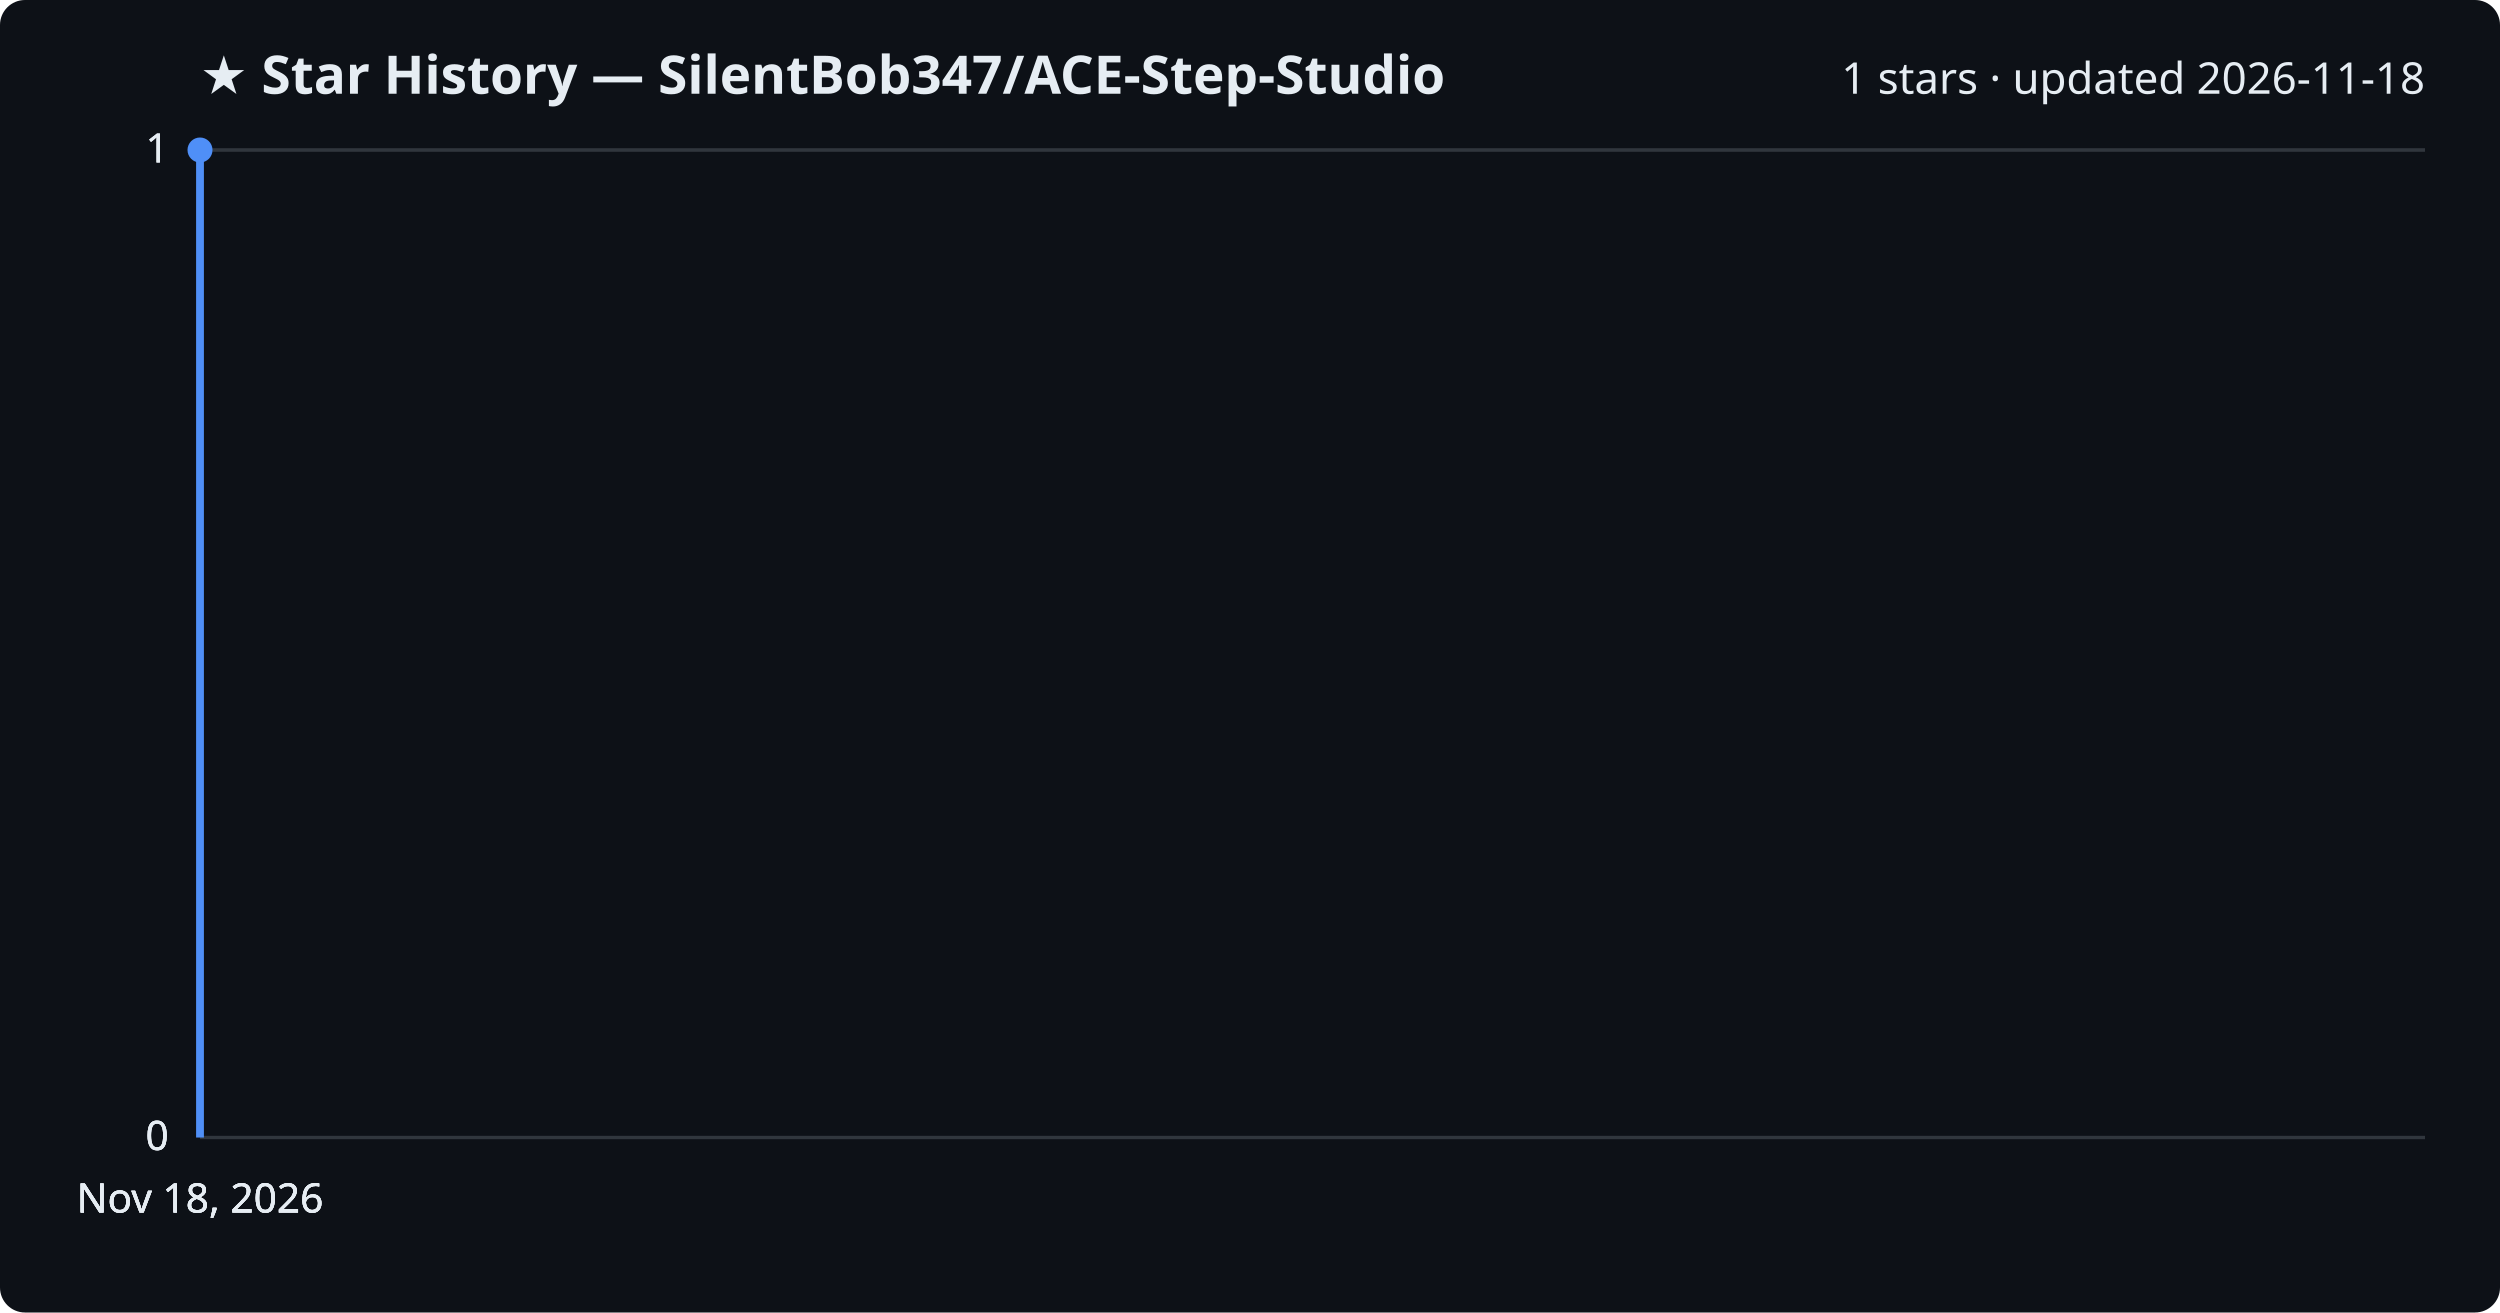
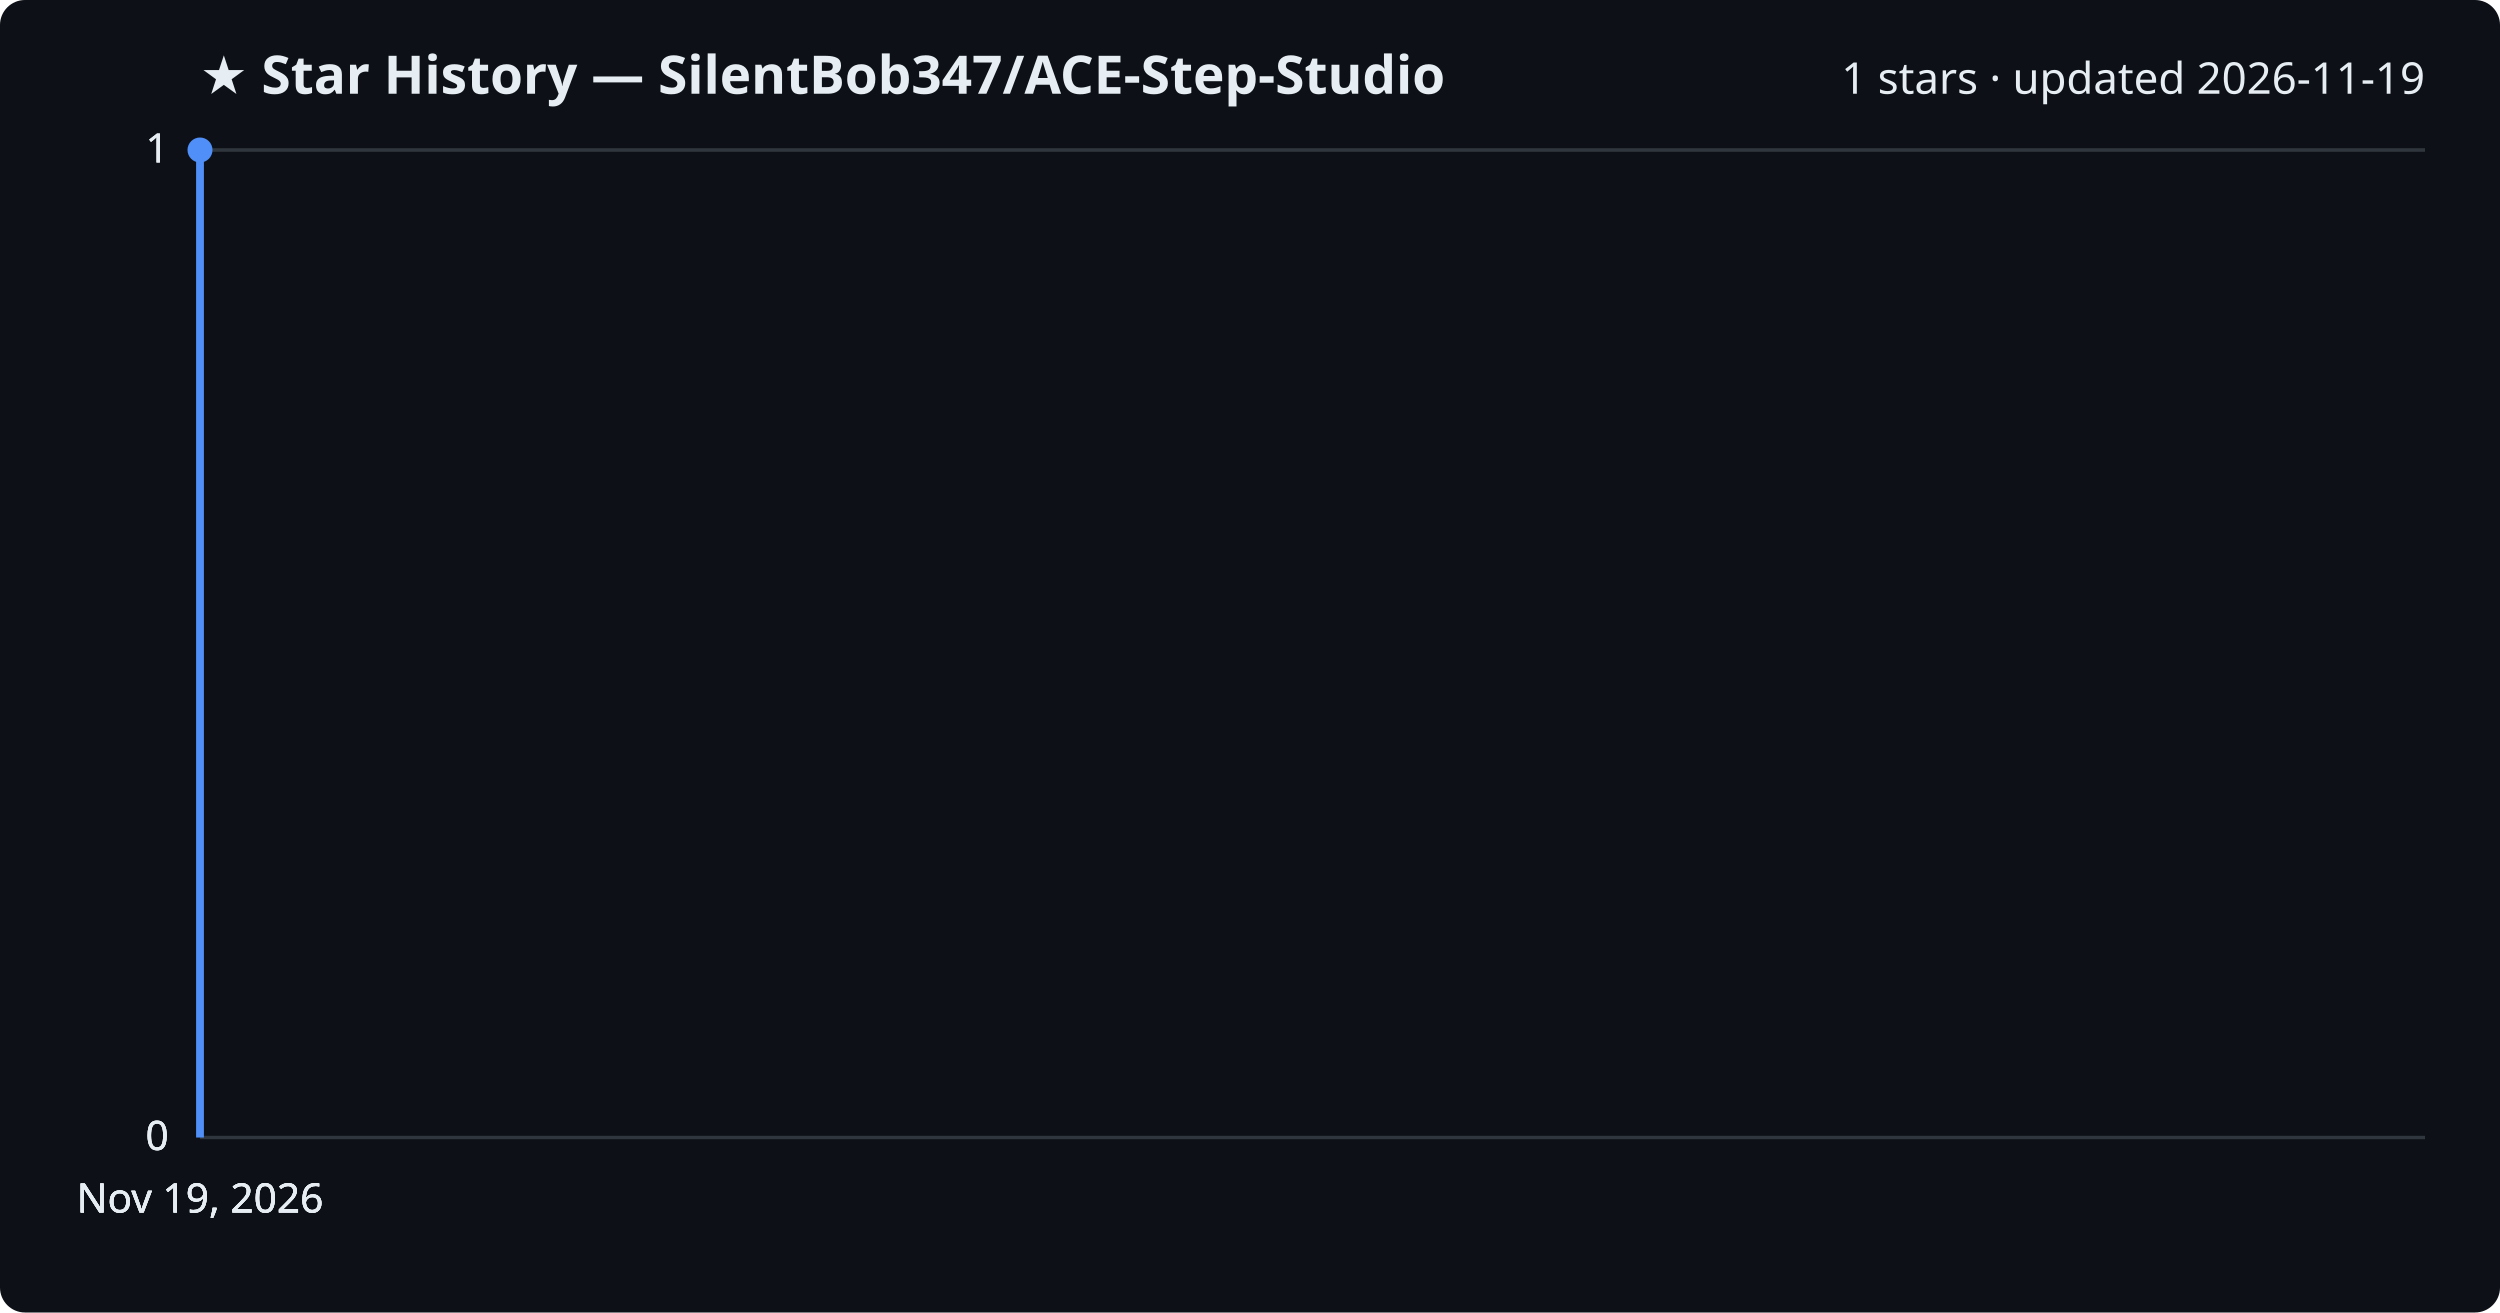
<svg xmlns="http://www.w3.org/2000/svg" viewBox="0 0 800 420" font-family="Segoe UI, sans-serif">
  <rect width="800" height="420" fill="#0d1117" rx="8" />
  <text x="64" y="30" fill="#e6edf3" font-size="17" font-weight="700">★ Star History — SilentBob347/ACE-Step-Studio</text>
-   <text x="776" y="30" fill="#e6edf3" font-size="14" text-anchor="end">1 stars · updated 2026-11-18</text>
+   <text x="776" y="30" fill="#e6edf3" font-size="14" text-anchor="end">1 stars · updated 2026-11-19</text>
  <line x1="64" y1="364.0" x2="776" y2="364.0" stroke="#30363d" stroke-width="1" />
  <text x="54" y="368.0" fill="#e6edf3" font-size="13" text-anchor="end">0</text>
  <line x1="64" y1="364.0" x2="776" y2="364.0" stroke="#30363d" stroke-width="1" />
  <text x="54" y="368.0" fill="#e6edf3" font-size="13" text-anchor="end">0</text>
  <line x1="64" y1="364.0" x2="776" y2="364.0" stroke="#30363d" stroke-width="1" />
  <text x="54" y="368.0" fill="#e6edf3" font-size="13" text-anchor="end">0</text>
  <line x1="64" y1="48.0" x2="776" y2="48.0" stroke="#30363d" stroke-width="1" />
  <text x="54" y="52.0" fill="#e6edf3" font-size="13" text-anchor="end">1</text>
  <line x1="64" y1="48.0" x2="776" y2="48.0" stroke="#30363d" stroke-width="1" />
  <text x="54" y="52.0" fill="#e6edf3" font-size="13" text-anchor="end">1</text>
  <path d="M64.0,364.0 L64.0,48.0 L64.0,48.0" fill="none" stroke="#4f8ff7" stroke-width="2.5" stroke-linejoin="round" />
  <circle cx="64.0" cy="48.0" r="4" fill="#4f8ff7" />
-   <text x="64.0" y="388" fill="#e6edf3" font-size="13" text-anchor="middle">Nov 18, 2026</text>
-   <text x="64.0" y="388" fill="#e6edf3" font-size="13" text-anchor="middle">Nov 18, 2026</text>
-   <text x="64.0" y="388" fill="#e6edf3" font-size="13" text-anchor="middle">Nov 18, 2026</text>
-   <text x="64.0" y="388" fill="#e6edf3" font-size="13" text-anchor="middle">Nov 18, 2026</text>
+   <text x="64.0" y="388" fill="#e6edf3" font-size="13" text-anchor="middle">Nov 19, 2026</text>
+   <text x="64.0" y="388" fill="#e6edf3" font-size="13" text-anchor="middle">Nov 19, 2026</text>
+   <text x="64.0" y="388" fill="#e6edf3" font-size="13" text-anchor="middle">Nov 19, 2026</text>
+   <text x="64.0" y="388" fill="#e6edf3" font-size="13" text-anchor="middle">Nov 19, 2026</text>
</svg>
